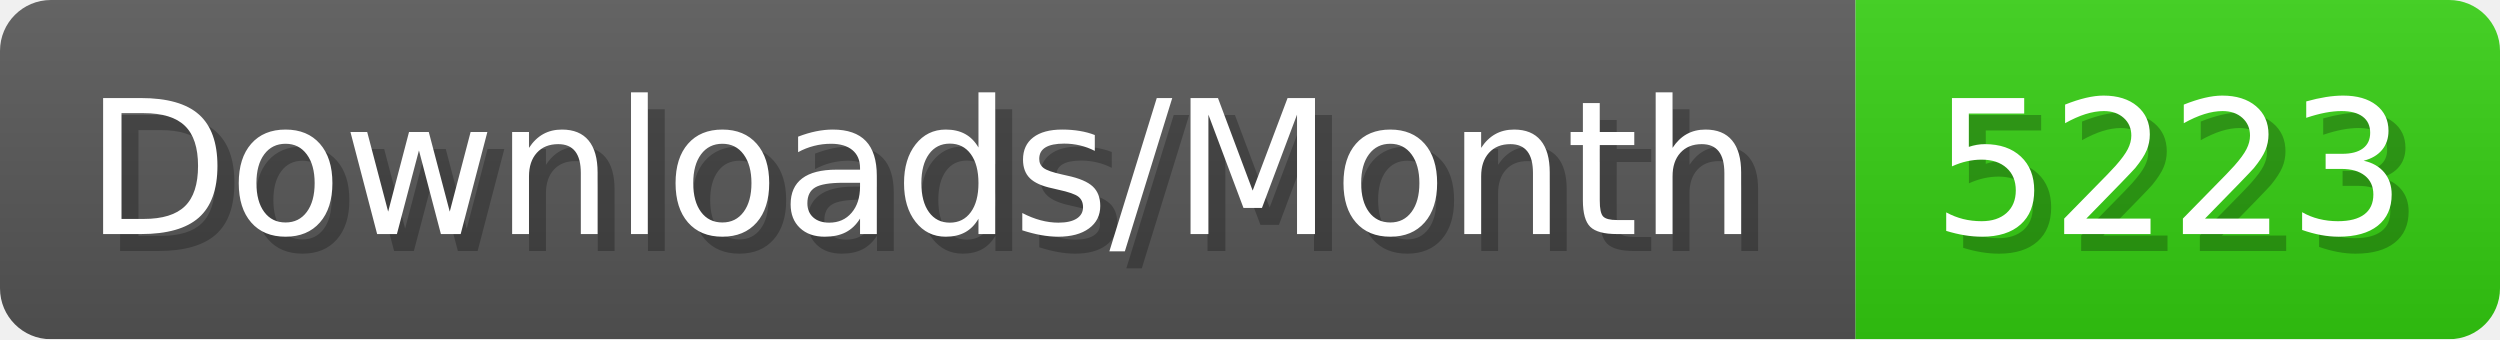
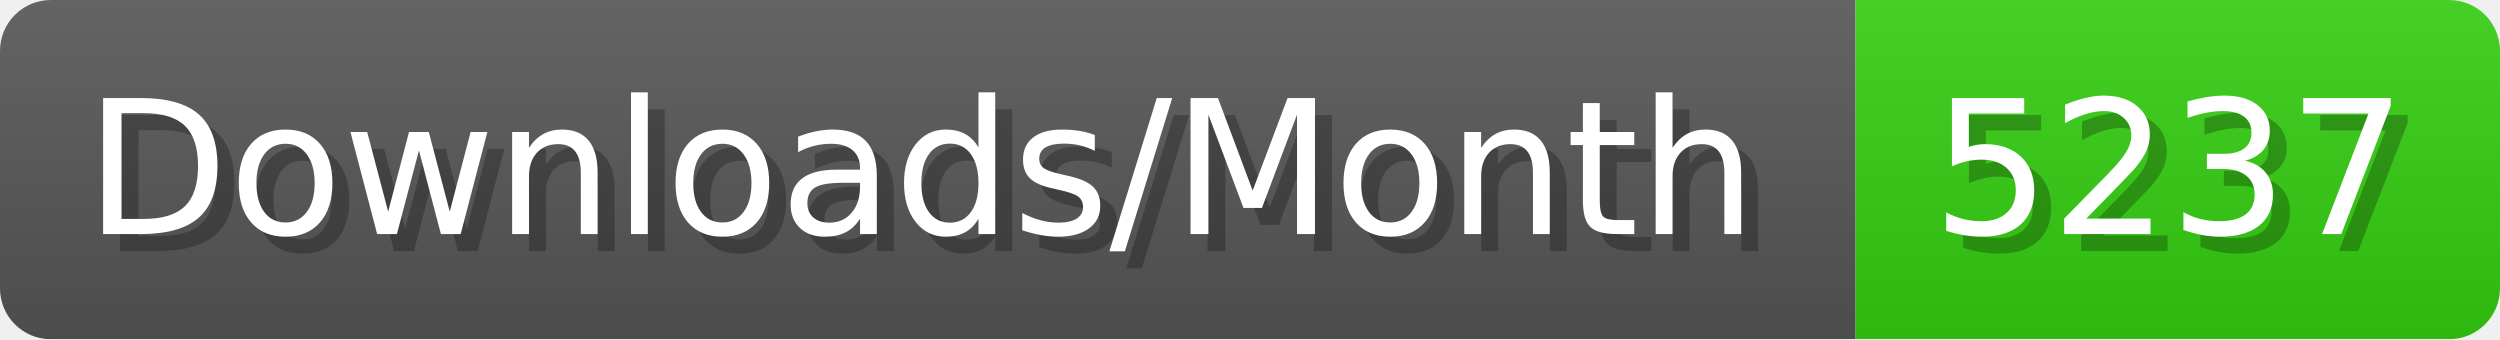
- <svg xmlns="http://www.w3.org/2000/svg" width="147.4" height="20" viewBox="0 0 1474 200" role="img" aria-label="Downloads/Month: 5223">
+ <svg xmlns="http://www.w3.org/2000/svg" width="147.4" height="20" viewBox="0 0 1474 200" role="img" aria-label="Downloads/Month: 5237">
  <linearGradient id="YlXUI" x2="0" y2="100%">
    <stop offset="0" stop-opacity=".1" stop-color="#EEE" />
    <stop offset="1" stop-opacity=".1" />
  </linearGradient>
  <mask id="JHhop">
    <rect width="1474" height="200" rx="30" fill="#FFF" />
  </mask>
  <g mask="url(#JHhop)">
    <rect width="1094" height="200" fill="#555" />
    <rect width="380" height="200" fill="#3C1" x="1094" />
    <rect width="1474" height="200" fill="url(#YlXUI)" />
  </g>
  <g aria-hidden="true" fill="#fff" text-anchor="start" font-family="Verdana,DejaVu Sans,sans-serif" font-size="110">
    <text x="60" y="148" textLength="994" fill="#000" opacity="0.25">Downloads/Month</text>
    <text x="50" y="138" textLength="994">Downloads/Month</text>
-     <text x="1149" y="148" textLength="280" fill="#000" opacity="0.25">5223</text>
-     <text x="1139" y="138" textLength="280">5223</text>
+     <text x="1149" y="148" textLength="280" fill="#000" opacity="0.25">5237</text>
+     <text x="1139" y="138" textLength="280">5237</text>
  </g>
</svg>
